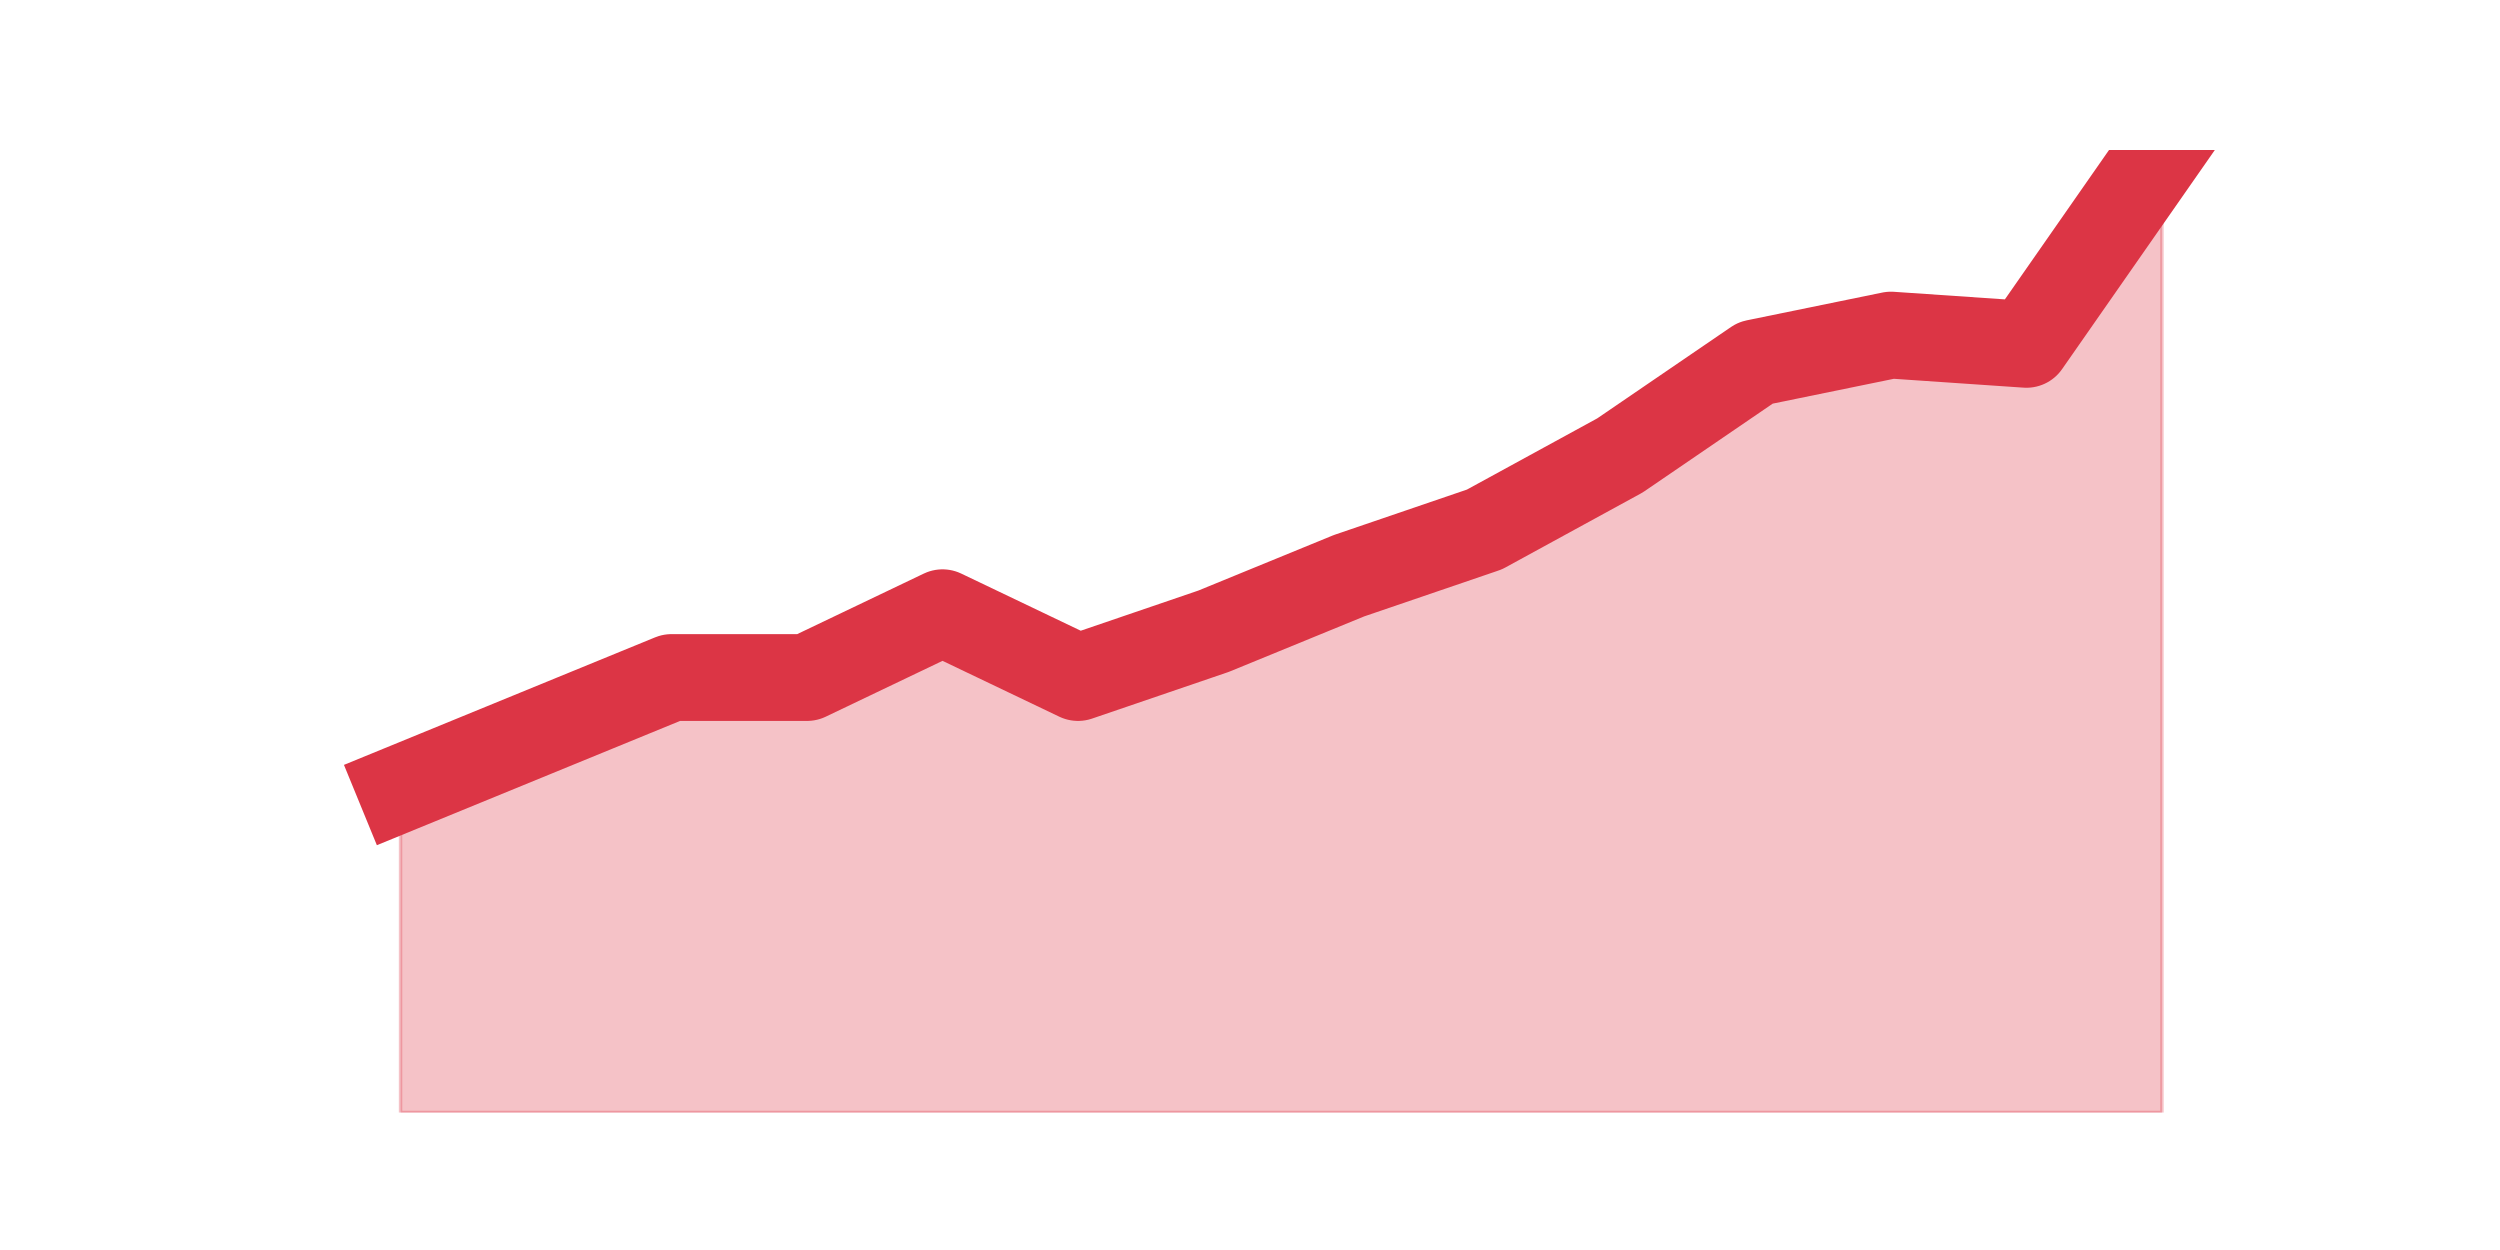
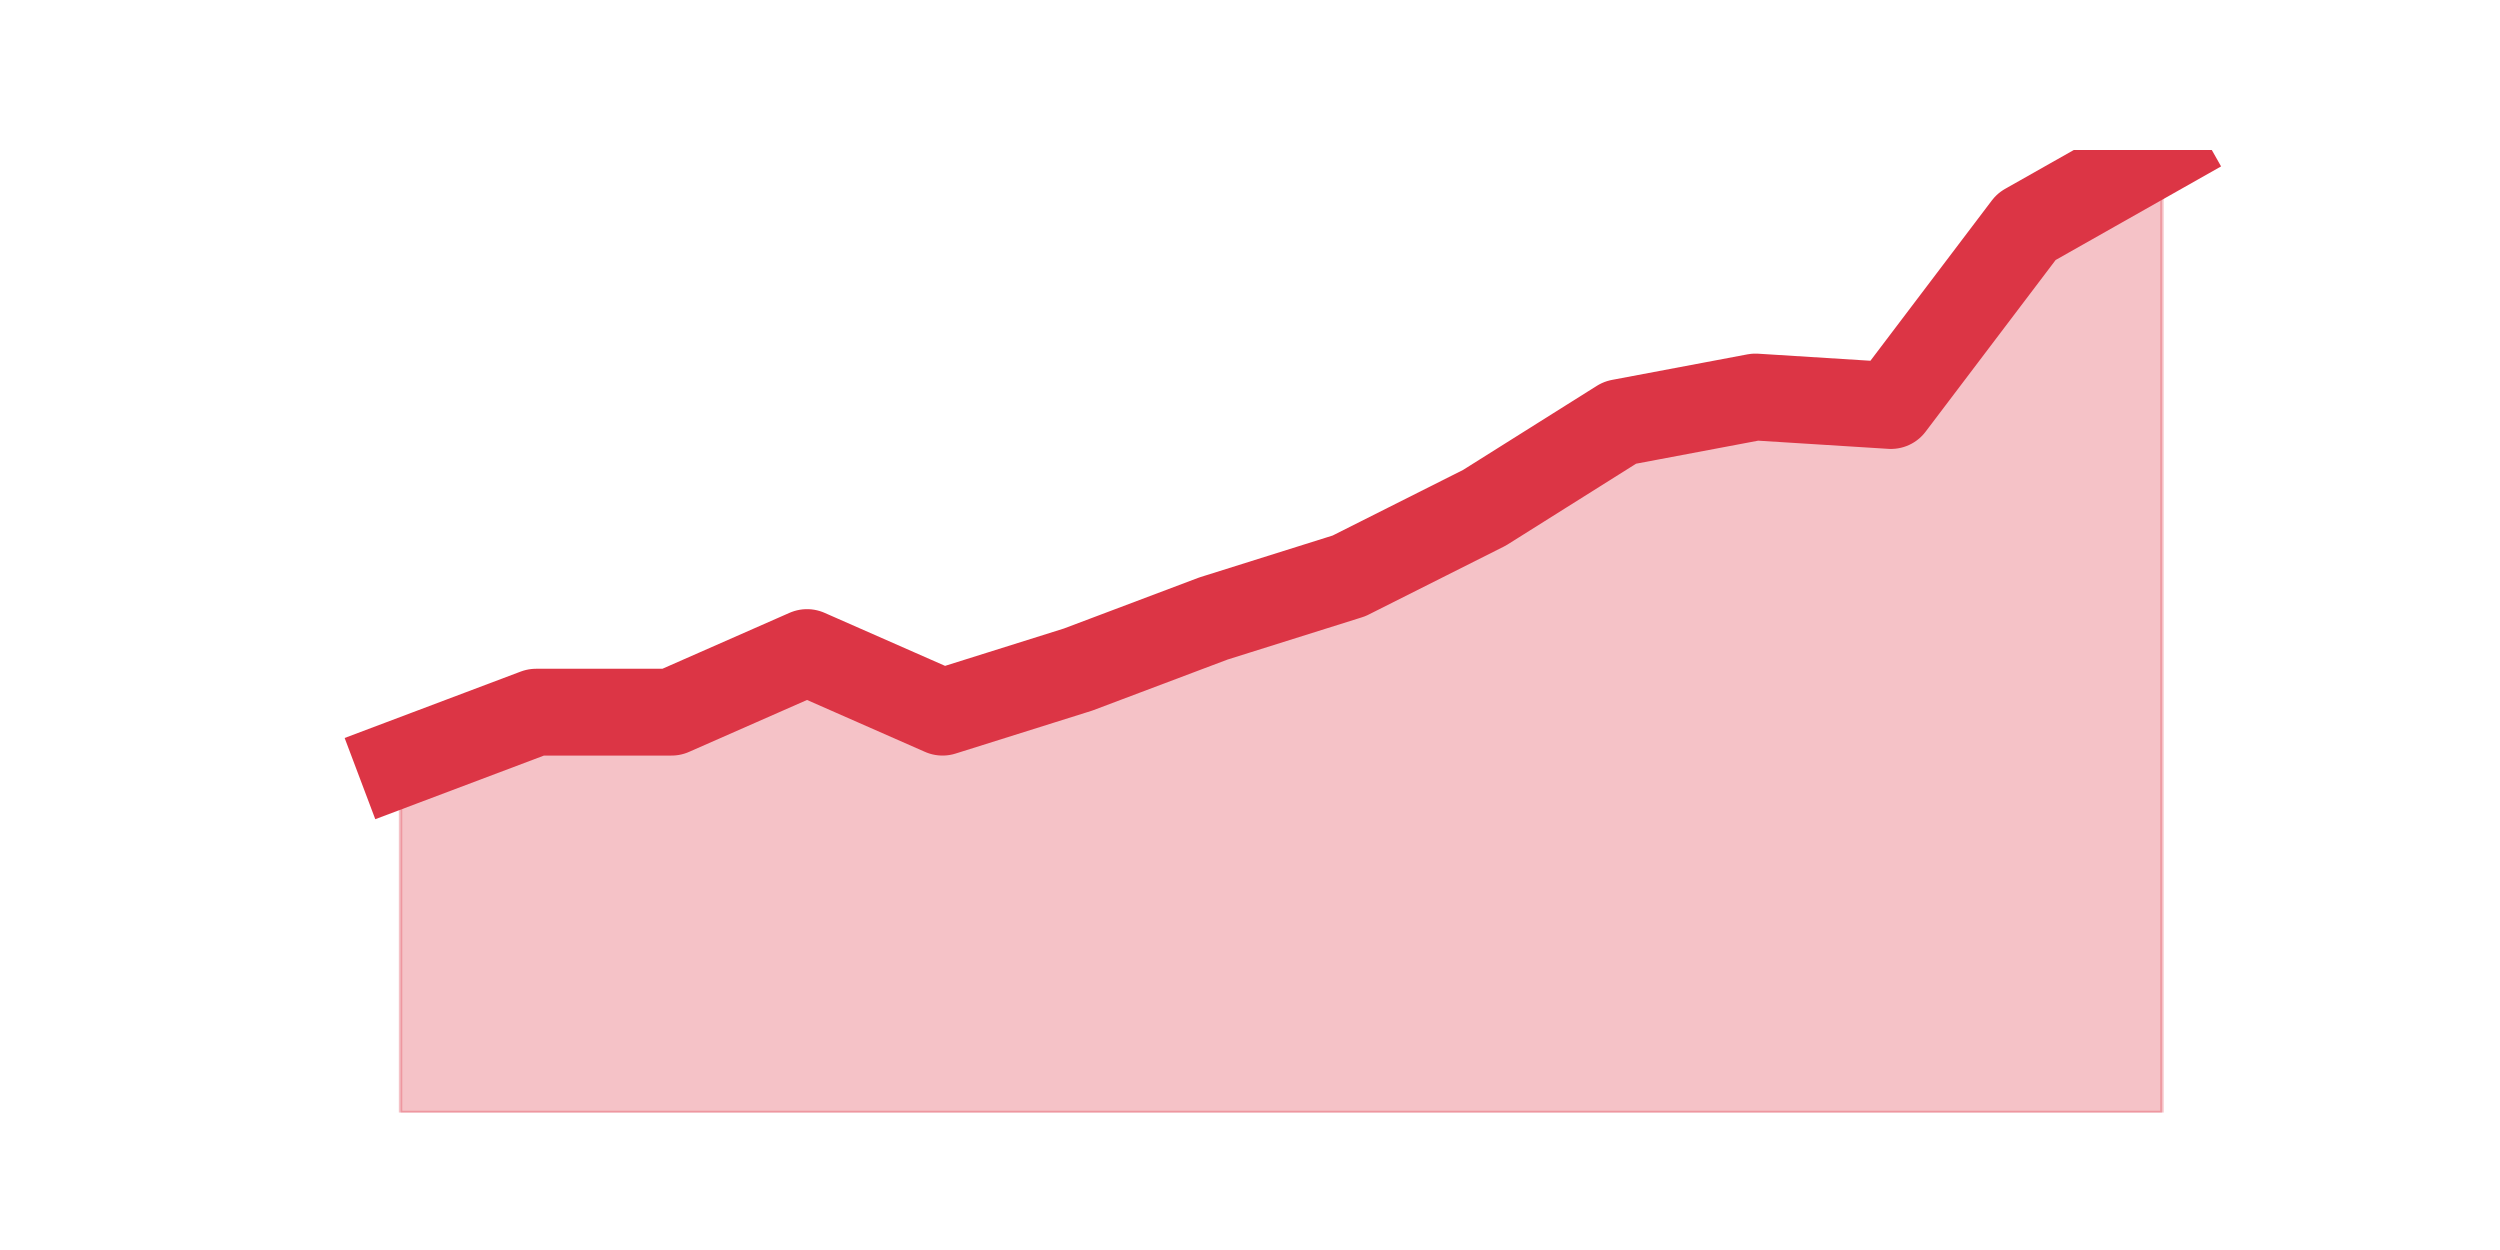
<svg xmlns="http://www.w3.org/2000/svg" xmlns:xlink="http://www.w3.org/1999/xlink" height="360pt" version="1.1" viewBox="0 0 720 360" width="720pt">
  <defs>
    <style type="text/css">*{stroke-linecap:butt;stroke-linejoin:round;}</style>
  </defs>
  <g id="figure_1">
    <g id="patch_1">
      <path d="M 0 360  L 720 360  L 720 0  L 0 0  z " style="fill:none;" />
    </g>
    <g id="axes_1">
      <g id="matplotlib.axis_1" />
      <g id="matplotlib.axis_2" />
      <g id="PolyCollection_1">
        <defs>
-           <path d="M 115.364 -132.888  L 115.364 -39.6  L 154.385 -39.6  L 193.406 -39.6  L 232.427 -39.6  L 271.448 -39.6  L 310.469 -39.6  L 349.49 -39.6  L 388.51 -39.6  L 427.531 -39.6  L 466.552 -39.6  L 505.573 -39.6  L 544.594 -39.6  L 583.615 -39.6  L 622.636 -39.6  L 622.636 -316.8  L 622.636 -316.8  L 583.615 -260.827  L 544.594 -263.492  L 505.573 -255.496  L 466.552 -228.842  L 427.531 -207.519  L 388.51 -194.192  L 349.49 -178.2  L 310.469 -164.873  L 271.448 -183.531  L 232.427 -164.873  L 193.406 -164.873  L 154.385 -148.881  L 115.364 -132.888  z " id="m16c3efb500" style="stroke:#dc3545;stroke-opacity:0.3;" />
+           <path d="M 115.364 -140.177  L 115.364 -39.6  L 154.385 -39.6  L 193.406 -39.6  L 232.427 -39.6  L 271.448 -39.6  L 310.469 -39.6  L 349.49 -39.6  L 388.51 -39.6  L 427.531 -39.6  L 466.552 -39.6  L 505.573 -39.6  L 544.594 -39.6  L 583.615 -39.6  L 622.636 -39.6  L 622.636 -316.8  L 622.636 -316.8  L 583.615 -294.722  L 544.594 -243.207  L 505.573 -245.66  L 466.552 -238.301  L 427.531 -213.77  L 388.51 -194.145  L 349.49 -181.88  L 310.469 -167.161  L 271.448 -154.896  L 232.427 -172.067  L 193.406 -154.896  L 154.385 -154.896  L 115.364 -140.177  z " id="mc9691d44c7" style="stroke:#dc3545;stroke-opacity:0.3;" />
        </defs>
-         <g clip-path="url(#p0c0419f8bd)">
-           <use style="fill:#dc3545;fill-opacity:0.3;stroke:#dc3545;stroke-opacity:0.3;" x="0" xlink:href="#m16c3efb500" y="360" />
+         <g clip-path="url(#pb82dde3bf5)">
+           <use style="fill:#dc3545;fill-opacity:0.3;stroke:#dc3545;stroke-opacity:0.3;" x="0" xlink:href="#mc9691d44c7" y="360" />
        </g>
      </g>
      <g id="line2d_1">
-         <path clip-path="url(#p0c0419f8bd)" d="M 115.364 227.112  L 154.385 211.119  L 193.406 195.127  L 232.427 195.127  L 271.448 176.469  L 310.469 195.127  L 349.49 181.8  L 388.51 165.808  L 427.531 152.481  L 466.552 131.158  L 505.573 104.504  L 544.594 96.508  L 583.615 99.173  L 622.636 43.2  " style="fill:none;stroke:#dc3545;stroke-linecap:square;stroke-width:25;" />
+         <path clip-path="url(#pb82dde3bf5)" d="M 115.364 219.823  L 154.385 205.104  L 193.406 205.104  L 232.427 187.933  L 271.448 205.104  L 310.469 192.839  L 349.49 178.12  L 388.51 165.855  L 427.531 146.23  L 466.552 121.699  L 505.573 114.34  L 544.594 116.793  L 583.615 65.278  L 622.636 43.2  " style="fill:none;stroke:#dc3545;stroke-linecap:square;stroke-width:25;" />
      </g>
    </g>
  </g>
  <defs>
-     <clipPath id="p0c0419f8bd">
+     <clipPath id="pb82dde3bf5">
      <rect height="277.2" width="558" x="90" y="43.2" />
    </clipPath>
  </defs>
</svg>
